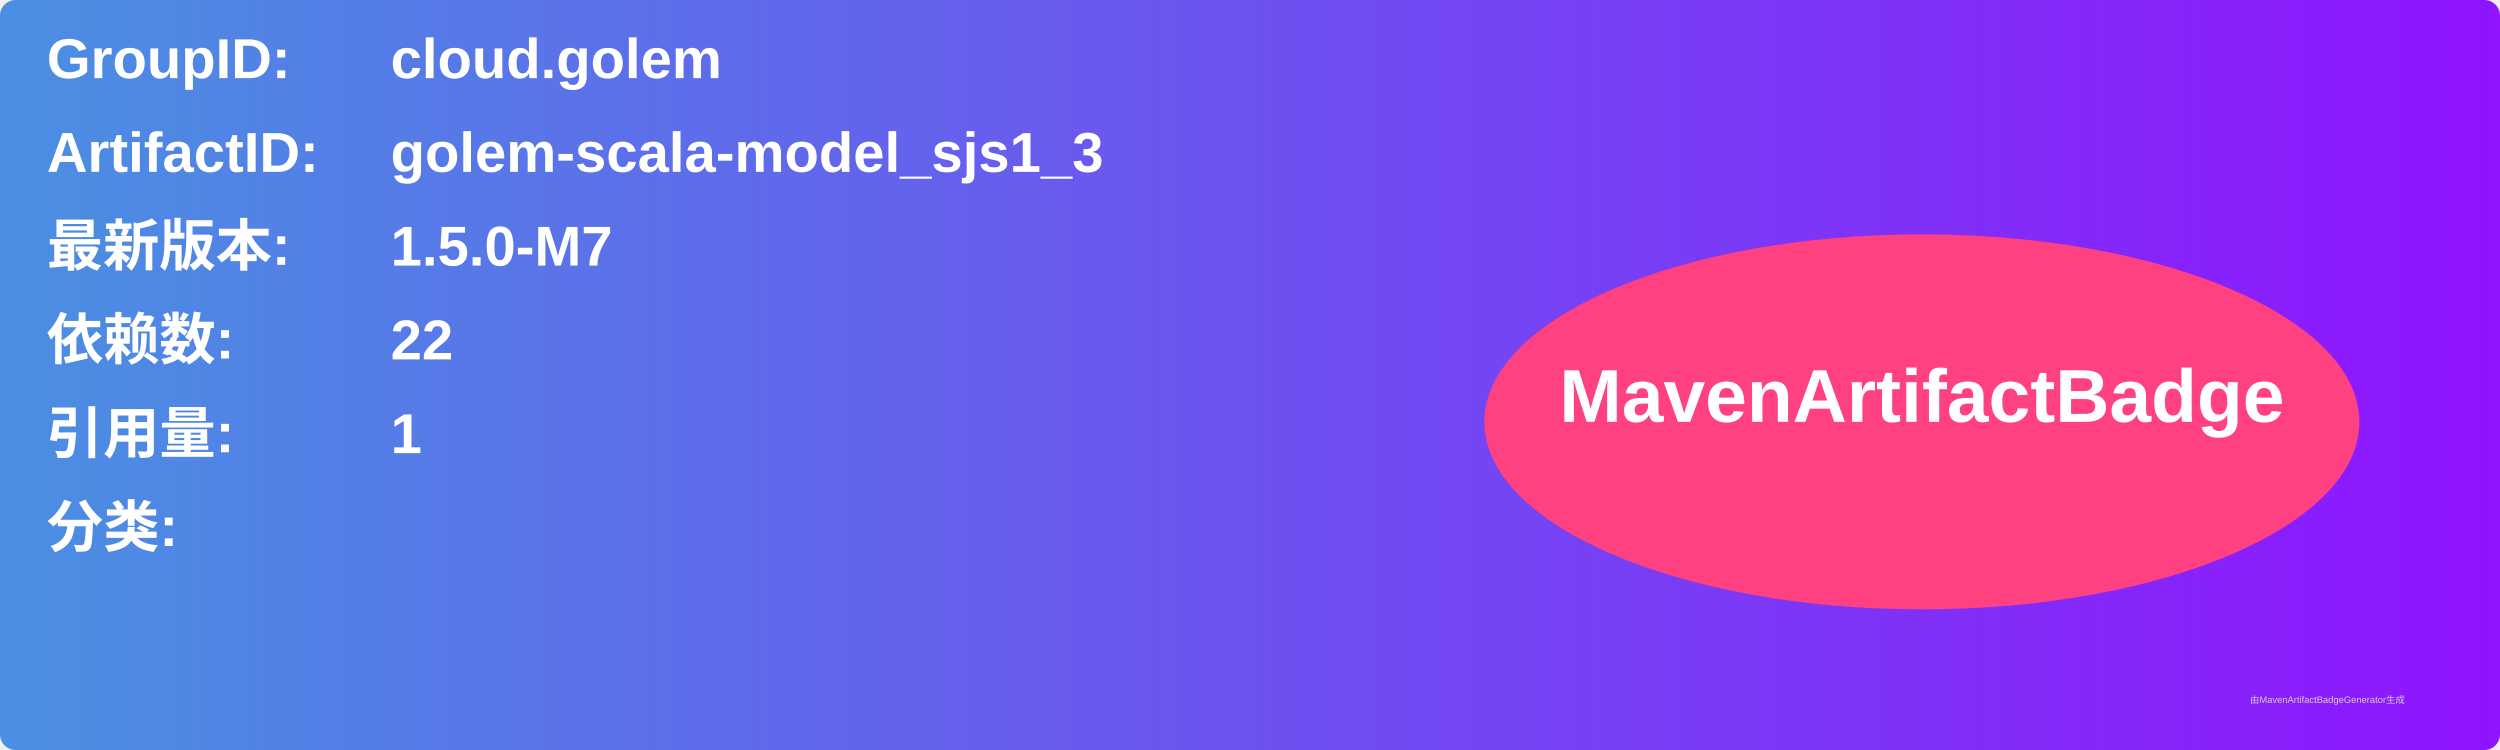
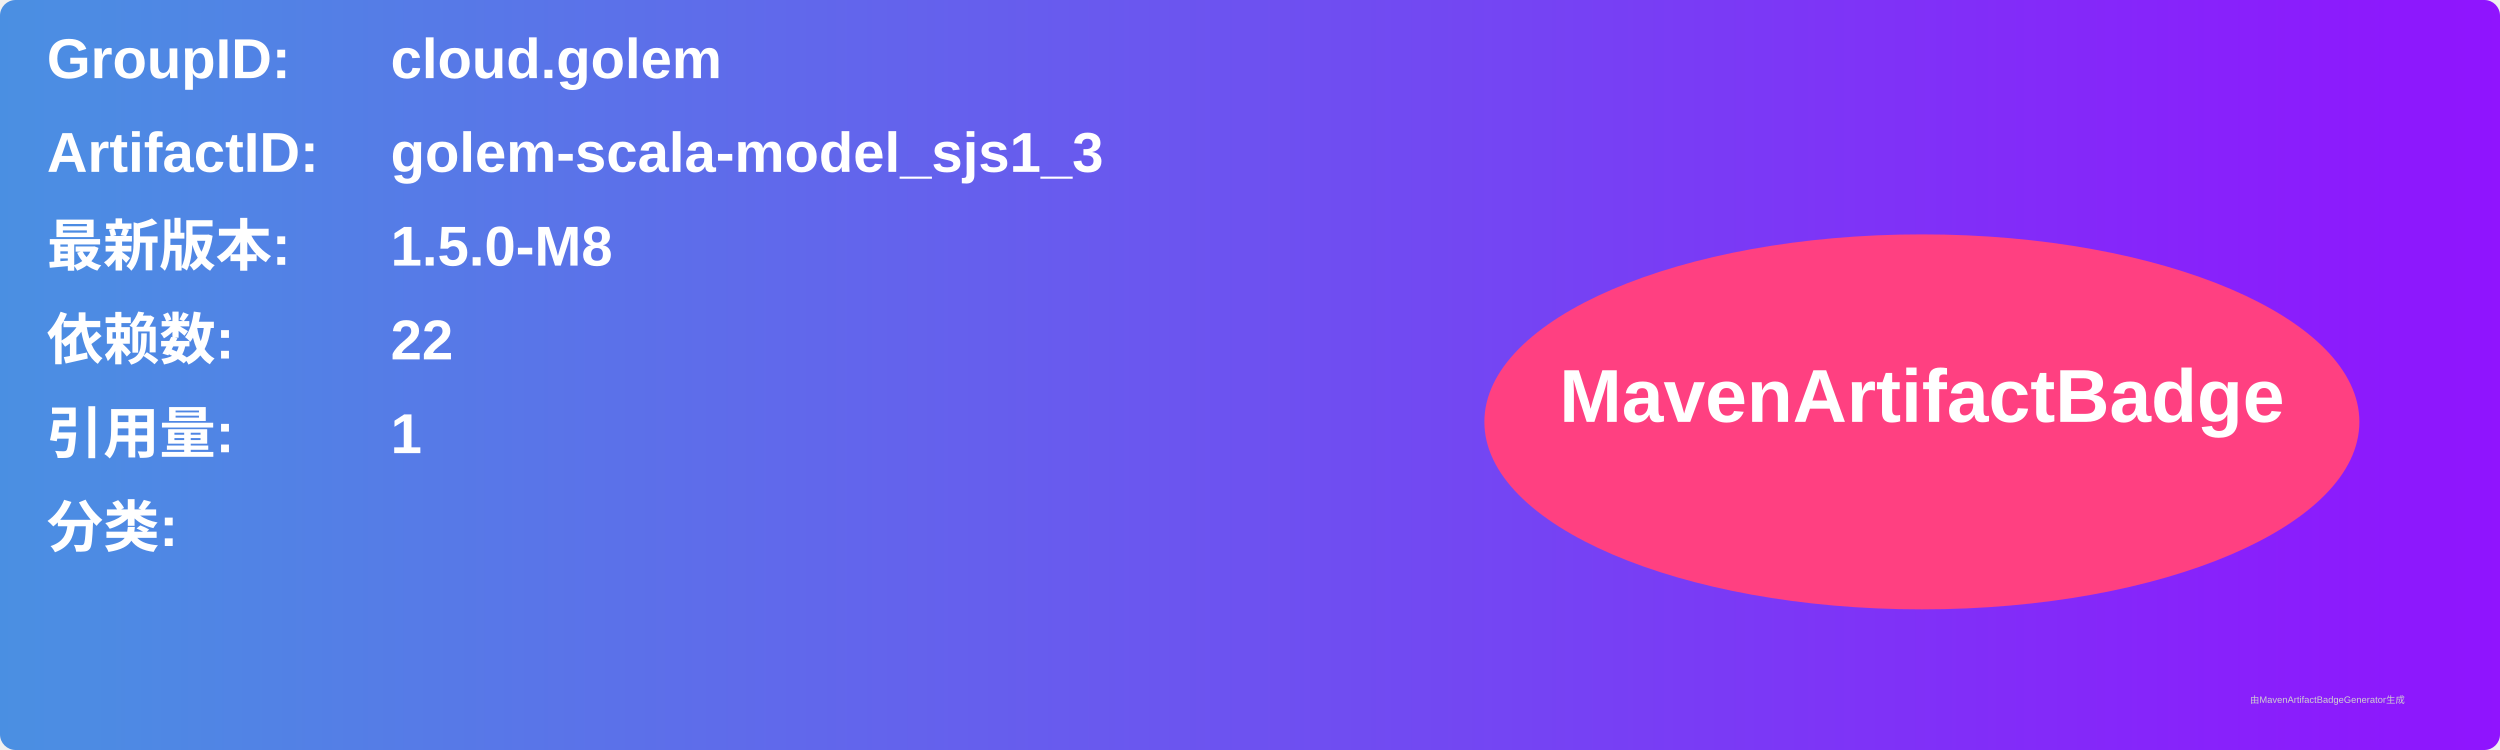
<svg xmlns="http://www.w3.org/2000/svg" width="800" height="240" viewBox="0 0 800 240">
  <linearGradient id="grad" x1="0%" y1="0%" x2="100%" y2="0%">
    <stop offset="0%" stop-color="#4a90e2" />
    <stop offset="100%" stop-color="#9013fe" />
  </linearGradient>
  <rect width="100%" height="100%" rx="5" ry="5" fill="url(#grad)" />
  <g transform="translate(15, 15)">
    <text x="0" y="10" font-family="Arial" font-size="18" fill="white" font-weight="bold" width="260">GroupID:</text>
    <text x="110" y="10" font-family="Arial" font-size="18" fill="white" font-weight="bold" width="460">cloud.golem</text>
    <text x="0" y="40" font-family="Arial" font-size="18" fill="white" font-weight="bold" width="260">ArtifactID:</text>
    <text x="110" y="40" font-family="Arial" font-size="18" fill="white" font-weight="bold" width="460">golem-scala-model_sjs1_3</text>
    <text x="0" y="70" font-family="Arial" font-size="18" fill="white" font-weight="bold">最新版本:</text>
    <text x="110" y="70" font-family="Arial" font-size="18" fill="white" font-weight="bold">
-       <tspan font-weight="bold">1.5.0-M7</tspan>
+       <tspan font-weight="bold">1.5.0-M8</tspan>
    </text>
    <text x="0" y="100" font-family="Arial" font-size="18" fill="white" font-weight="bold">依赖数: </text>
    <text x="110" y="100" font-family="Arial" font-size="18" fill="white">
      <tspan font-weight="bold">22</tspan>
    </text>
    <text x="0" y="130" font-family="Arial" font-size="18" fill="white" font-weight="bold">引用量: </text>
    <text x="110" y="130" font-family="Arial" font-size="18" fill="white">
      <tspan font-weight="bold">1</tspan>
    </text>
    <text x="0" y="160" font-family="Arial" font-size="18" fill="white" font-weight="bold">分类:</text>
    <text x="10" y="190" font-family="Arial" font-size="10" fill="white">
      <tspan font-weight="bold" />
    </text>
    <ellipse cx="600" cy="120" rx="140" ry="60" fill="#ff4081" />
    <text x="600" y="120" text-anchor="middle" font-family="Arial" font-size="24" fill="white" font-weight="bold">MavenArtifactBadge</text>
  </g>
  <text x="720" y="225" font-family="Arial" font-size="3" fill="#d0d0d0">由MavenArtifactBadgeGenerator生成</text>
</svg>
